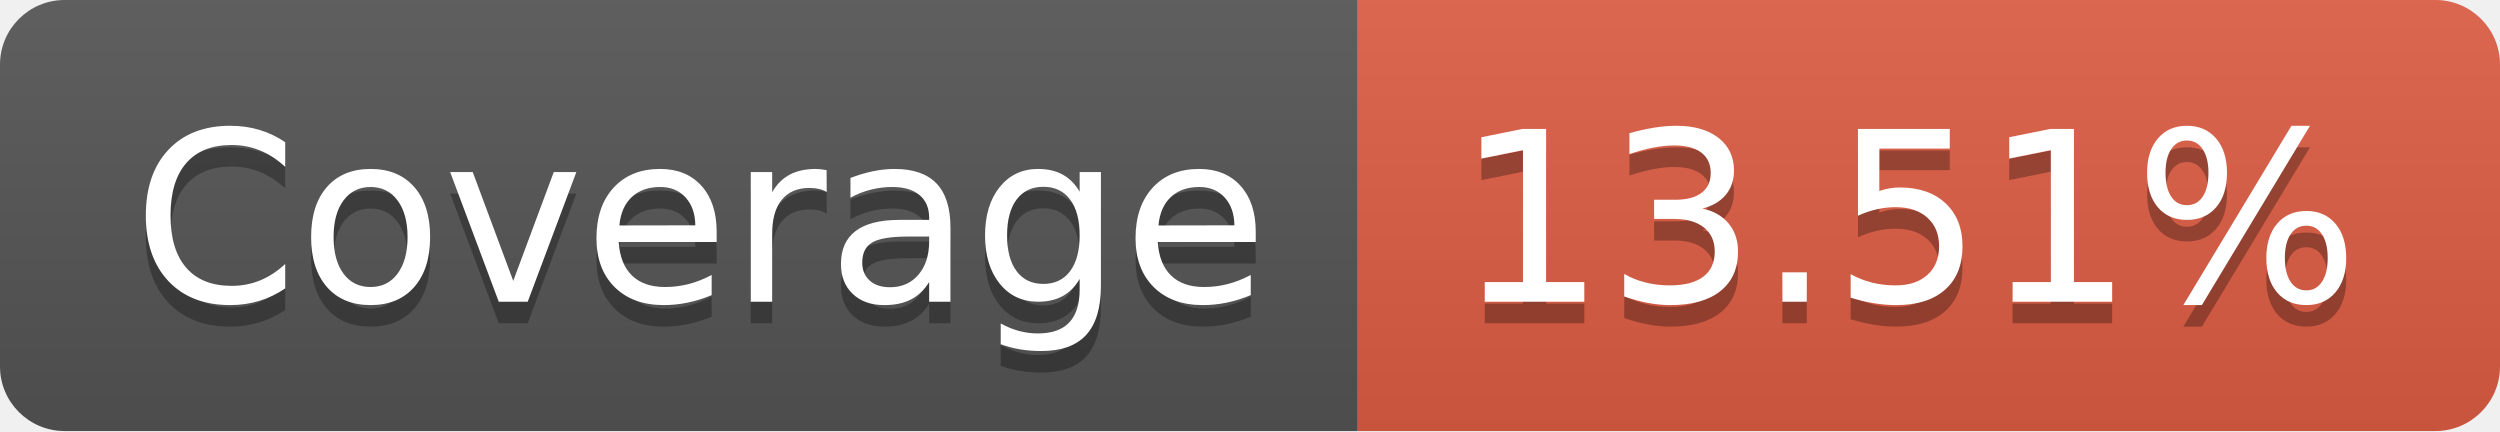
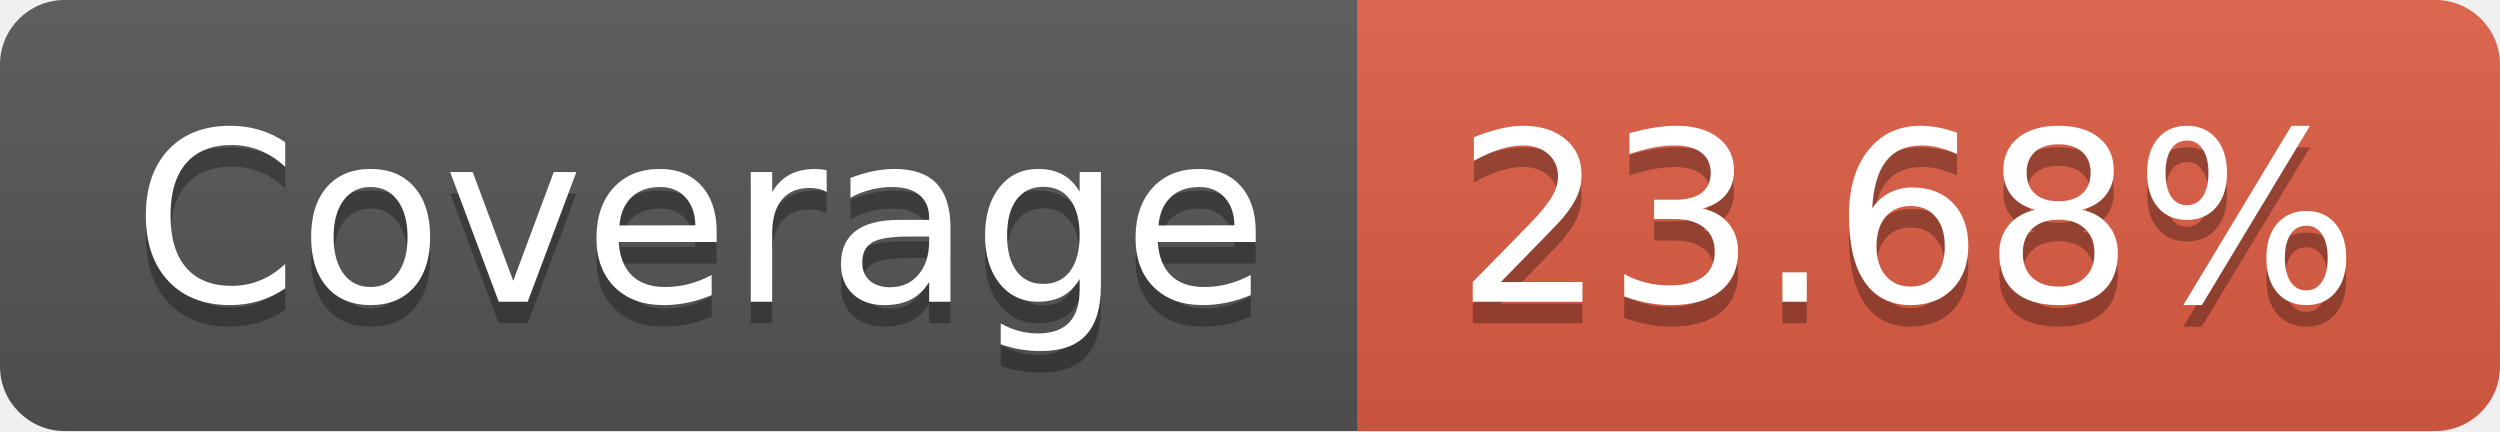
- <svg xmlns="http://www.w3.org/2000/svg" width="116" height="20" role="img" aria-label="Coverage: 13.51%">
+ <svg xmlns="http://www.w3.org/2000/svg" width="116" height="20" role="img" aria-label="Coverage: 23.68%">
  <linearGradient id="s" x2="0" y2="100%">
    <stop offset="0" stop-color="#bbb" stop-opacity=".1" />
    <stop offset="1" stop-opacity=".1" />
  </linearGradient>
  <clipPath id="r">
    <rect width="116" height="20" rx="3" fill="#fff" />
  </clipPath>
  <g clip-path="url(#r)">
    <rect width="63" height="20" fill="#555" />
    <rect x="63" width="53" height="20" fill="#e05d44" />
    <rect width="116" height="20" fill="url(#s)" />
  </g>
  <g fill="#fff" text-anchor="middle" font-family="Verdana,Geneva,DejaVu Sans,sans-serif" text-rendering="geometricPrecision" font-size="110">
    <text aria-hidden="true" x="325" y="150" fill="#010101" fill-opacity=".3" transform="scale(.1)" textLength="530">Coverage</text>
    <text x="325" y="140" transform="scale(.1)" fill="#fff" textLength="530">Coverage</text>
-     <text aria-hidden="true" x="885" y="150" fill="#010101" fill-opacity=".3" transform="scale(.1)" textLength="430">13.51%</text>
-     <text x="885" y="140" transform="scale(.1)" fill="#fff" textLength="430">13.51%</text>
+     <text aria-hidden="true" x="885" y="150" fill="#010101" fill-opacity=".3" transform="scale(.1)" textLength="430">23.68%</text>
+     <text x="885" y="140" transform="scale(.1)" fill="#fff" textLength="430">23.68%</text>
  </g>
</svg>
